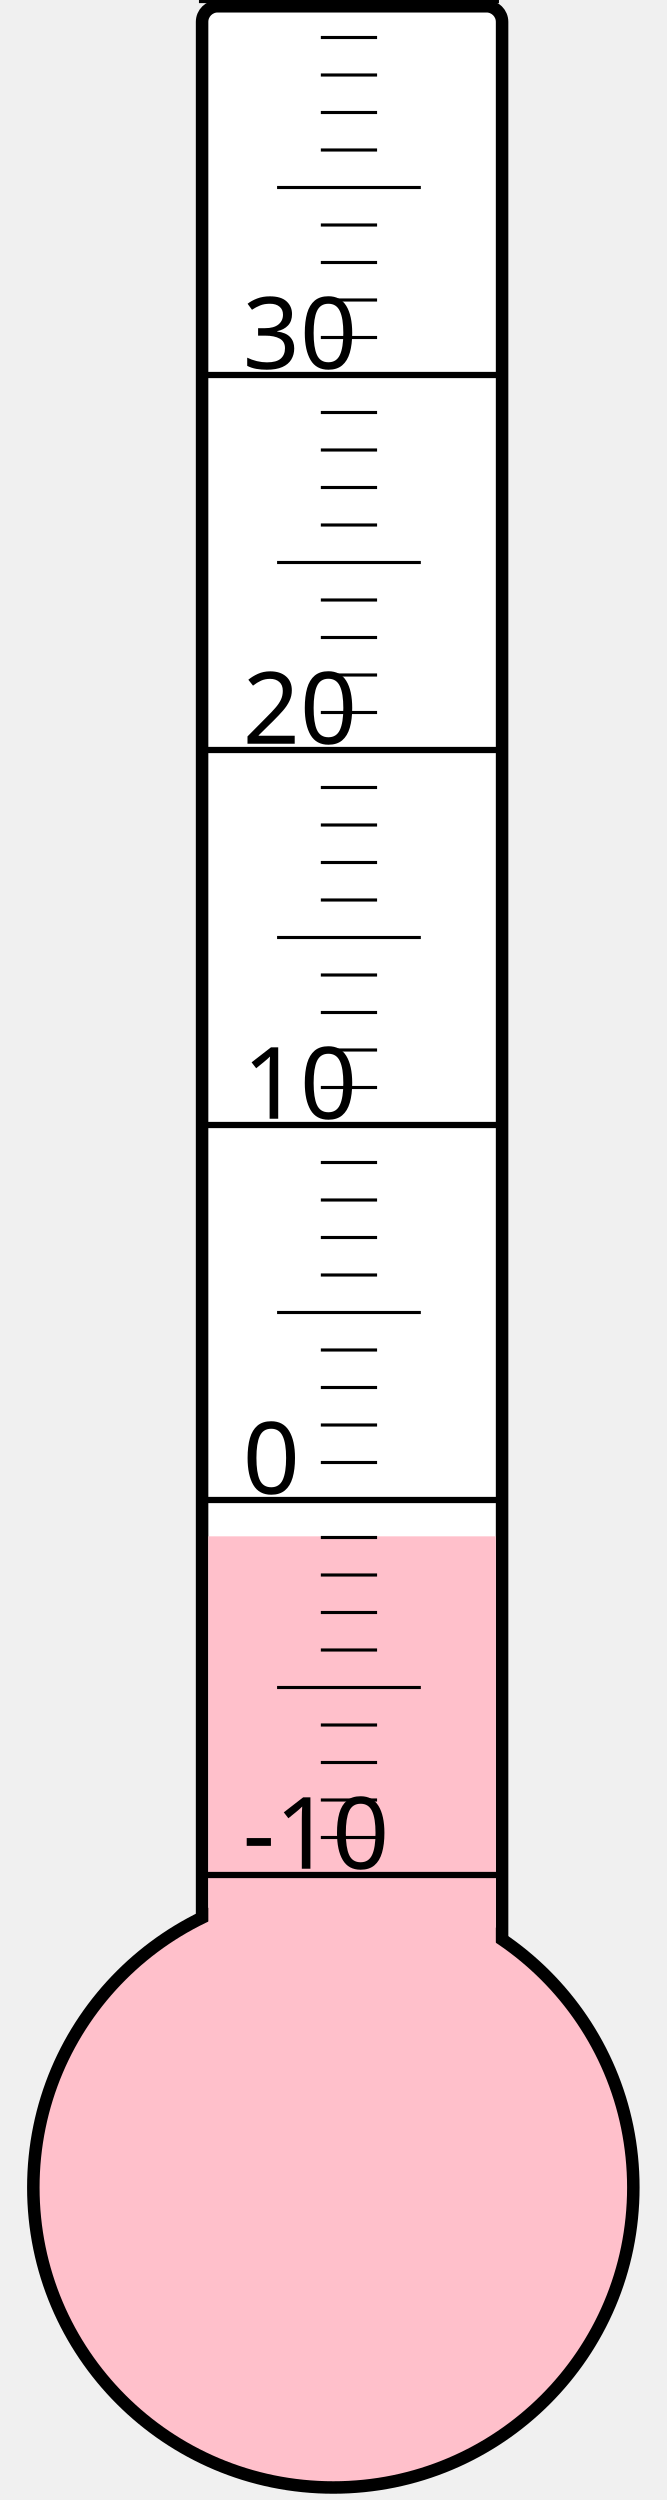
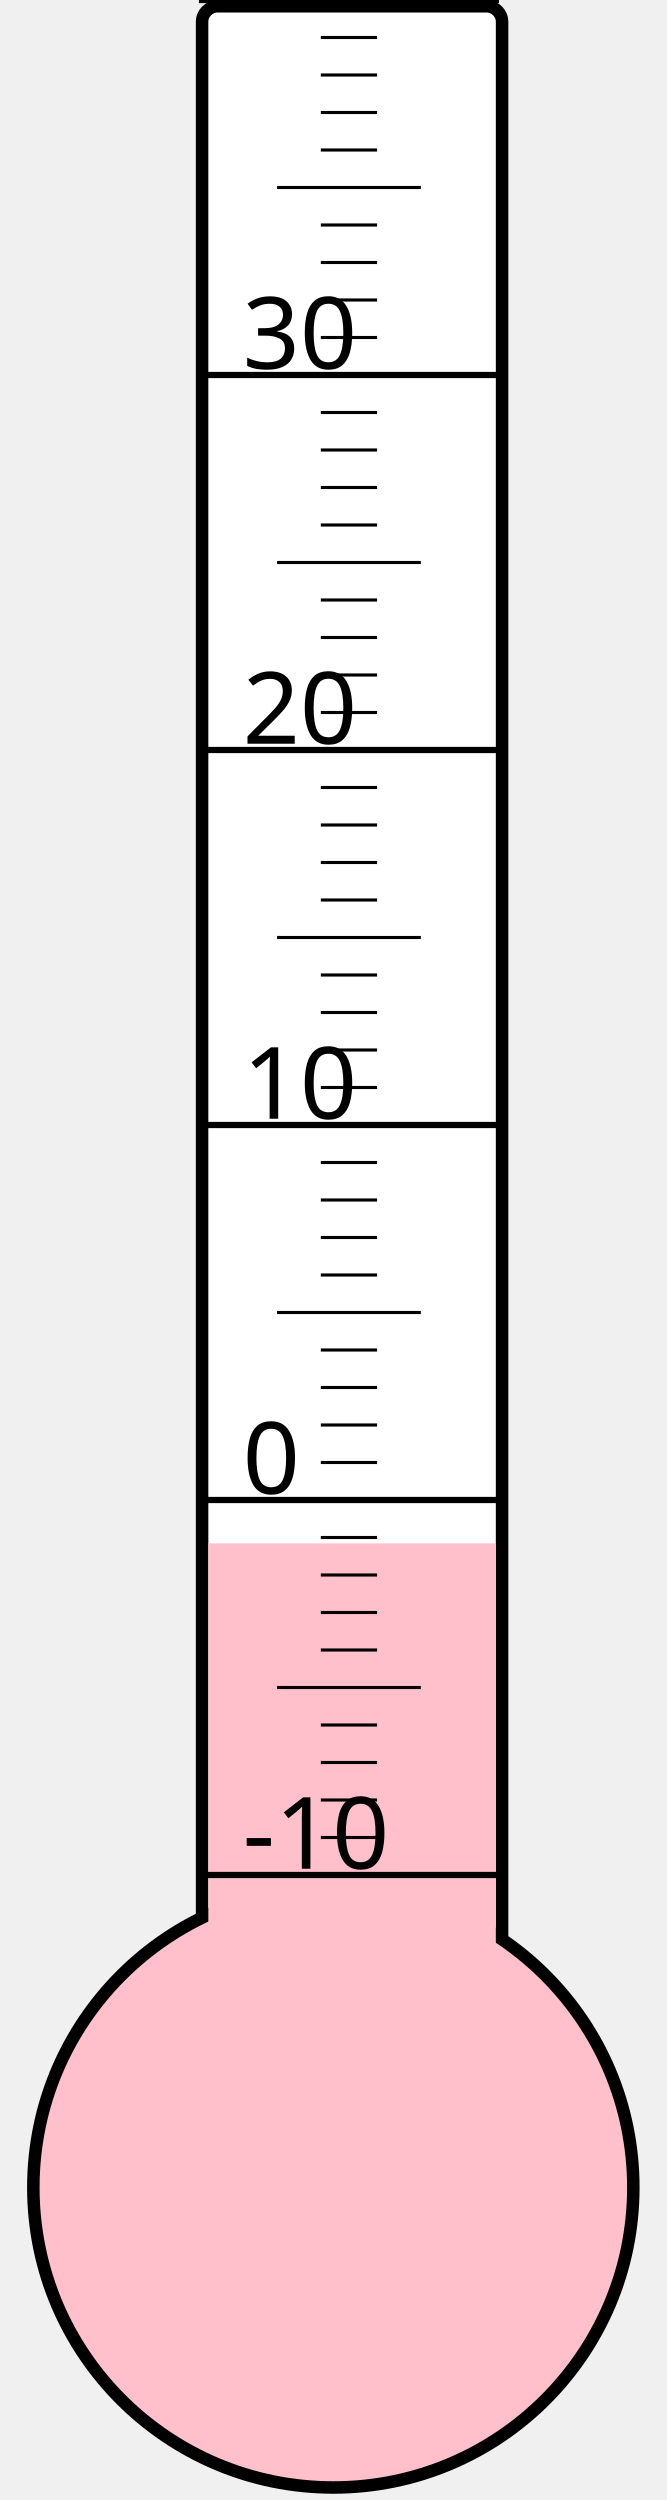
<svg xmlns="http://www.w3.org/2000/svg" width="40px" height="150px" viewBox="0 0 200 800">
  <rect width="200" height="800" x="0" y="0" style="fill: #ffffeb; fill-opacity: 0;" />
  <rect width="96" height="680" x="58" y="2" rx="5" ry="5" style="fill: white; fill-opacity: 1; stroke: black; stroke-width: 4;" />
  <circle cx="100" cy="700" r="96" style="fill: pink; stroke: black; stroke-width: 4;" />
-   <rect width="92" height="208.375" x="60" y="491.625" style="fill: pink; fill-opacity: 1; stroke-width: 0;" />
+   <rect width="92" height="206.125" x="60" y="493.875" style="fill: pink; fill-opacity: 1; stroke-width: 0;" />
  <text x="71" y="598" style="font-family: sans-serif; font-size: 24pt;">-10</text>
  <text x="71" y="478" style="font-family: sans-serif; font-size: 24pt;">0</text>
  <text x="71" y="358" style="font-family: sans-serif; font-size: 24pt;">10</text>
  <text x="71" y="238" style="font-family: sans-serif; font-size: 24pt;">20</text>
  <text x="71" y="118" style="font-family: sans-serif; font-size: 24pt;">30</text>
  <g style="stroke: black;">
    <line x1="57" y1="600" x2="153" y2="600" style="stroke-width: 2;" />
    <line x1="96" y1="588" x2="114" y2="588" style="stroke-width: 1;" />
    <line x1="96" y1="576" x2="114" y2="576" style="stroke-width: 1;" />
    <line x1="96" y1="564" x2="114" y2="564" style="stroke-width: 1;" />
    <line x1="96" y1="552" x2="114" y2="552" style="stroke-width: 1;" />
    <line x1="82" y1="540" x2="128" y2="540" style="stroke-width: 1;" />
    <line x1="96" y1="528" x2="114" y2="528" style="stroke-width: 1;" />
    <line x1="96" y1="516" x2="114" y2="516" style="stroke-width: 1;" />
    <line x1="96" y1="504" x2="114" y2="504" style="stroke-width: 1;" />
    <line x1="96" y1="492" x2="114" y2="492" style="stroke-width: 1;" />
    <line x1="57" y1="480" x2="153" y2="480" style="stroke-width: 2;" />
    <line x1="96" y1="468" x2="114" y2="468" style="stroke-width: 1;" />
    <line x1="96" y1="456" x2="114" y2="456" style="stroke-width: 1;" />
    <line x1="96" y1="444" x2="114" y2="444" style="stroke-width: 1;" />
    <line x1="96" y1="432" x2="114" y2="432" style="stroke-width: 1;" />
    <line x1="82" y1="420" x2="128" y2="420" style="stroke-width: 1;" />
    <line x1="96" y1="408" x2="114" y2="408" style="stroke-width: 1;" />
    <line x1="96" y1="396" x2="114" y2="396" style="stroke-width: 1;" />
    <line x1="96" y1="384" x2="114" y2="384" style="stroke-width: 1;" />
    <line x1="96" y1="372" x2="114" y2="372" style="stroke-width: 1;" />
    <line x1="57" y1="360" x2="153" y2="360" style="stroke-width: 2;" />
    <line x1="96" y1="348" x2="114" y2="348" style="stroke-width: 1;" />
    <line x1="96" y1="336" x2="114" y2="336" style="stroke-width: 1;" />
    <line x1="96" y1="324" x2="114" y2="324" style="stroke-width: 1;" />
    <line x1="96" y1="312" x2="114" y2="312" style="stroke-width: 1;" />
    <line x1="82" y1="300" x2="128" y2="300" style="stroke-width: 1;" />
    <line x1="96" y1="288" x2="114" y2="288" style="stroke-width: 1;" />
    <line x1="96" y1="276" x2="114" y2="276" style="stroke-width: 1;" />
    <line x1="96" y1="264" x2="114" y2="264" style="stroke-width: 1;" />
    <line x1="96" y1="252" x2="114" y2="252" style="stroke-width: 1;" />
    <line x1="57" y1="240" x2="153" y2="240" style="stroke-width: 2;" />
    <line x1="96" y1="228" x2="114" y2="228" style="stroke-width: 1;" />
    <line x1="96" y1="216" x2="114" y2="216" style="stroke-width: 1;" />
    <line x1="96" y1="204" x2="114" y2="204" style="stroke-width: 1;" />
    <line x1="96" y1="192" x2="114" y2="192" style="stroke-width: 1;" />
    <line x1="82" y1="180" x2="128" y2="180" style="stroke-width: 1;" />
    <line x1="96" y1="168" x2="114" y2="168" style="stroke-width: 1;" />
    <line x1="96" y1="156" x2="114" y2="156" style="stroke-width: 1;" />
    <line x1="96" y1="144" x2="114" y2="144" style="stroke-width: 1;" />
    <line x1="96" y1="132" x2="114" y2="132" style="stroke-width: 1;" />
    <line x1="57" y1="120" x2="153" y2="120" style="stroke-width: 2;" />
    <line x1="96" y1="108" x2="114" y2="108" style="stroke-width: 1;" />
    <line x1="96" y1="96" x2="114" y2="96" style="stroke-width: 1;" />
    <line x1="96" y1="84" x2="114" y2="84" style="stroke-width: 1;" />
    <line x1="96" y1="72" x2="114" y2="72" style="stroke-width: 1;" />
    <line x1="82" y1="60" x2="128" y2="60" style="stroke-width: 1;" />
    <line x1="96" y1="48" x2="114" y2="48" style="stroke-width: 1;" />
    <line x1="96" y1="36" x2="114" y2="36" style="stroke-width: 1;" />
    <line x1="96" y1="24" x2="114" y2="24" style="stroke-width: 1;" />
    <line x1="96" y1="12" x2="114" y2="12" style="stroke-width: 1;" />
    <line x1="57" y1="0" x2="153" y2="0" style="stroke-width: 2;" />
  </g>
</svg>
